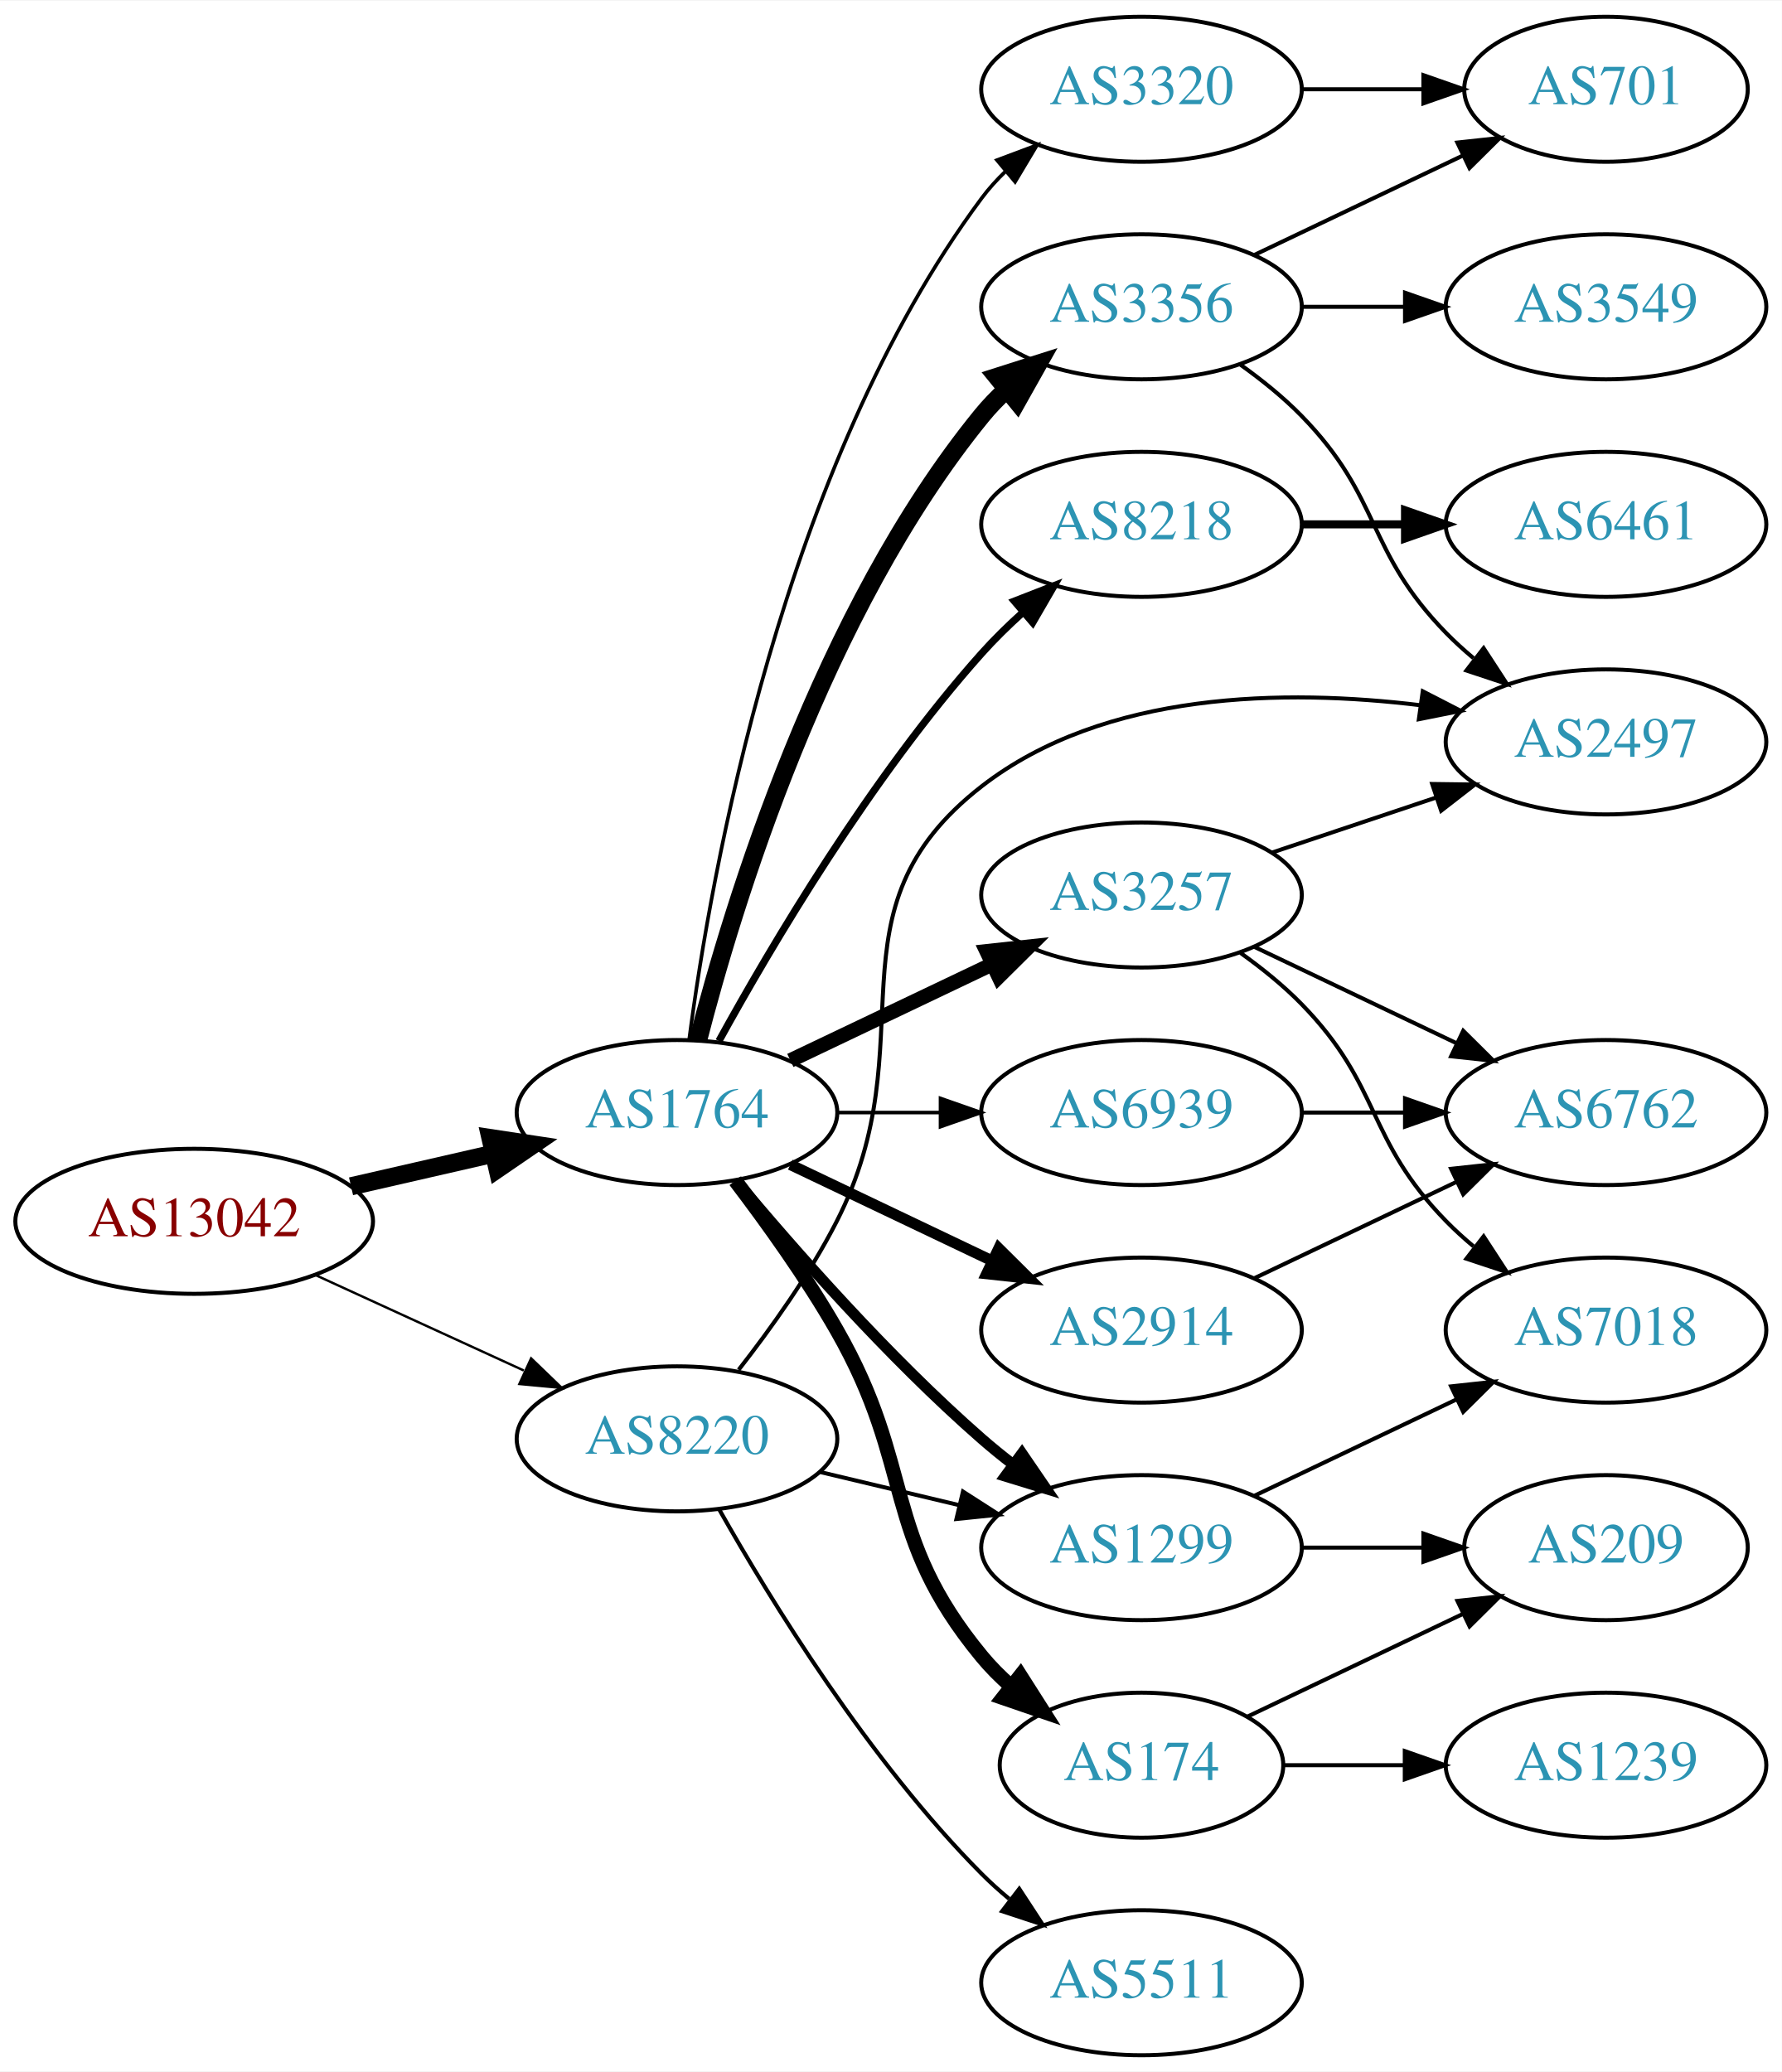
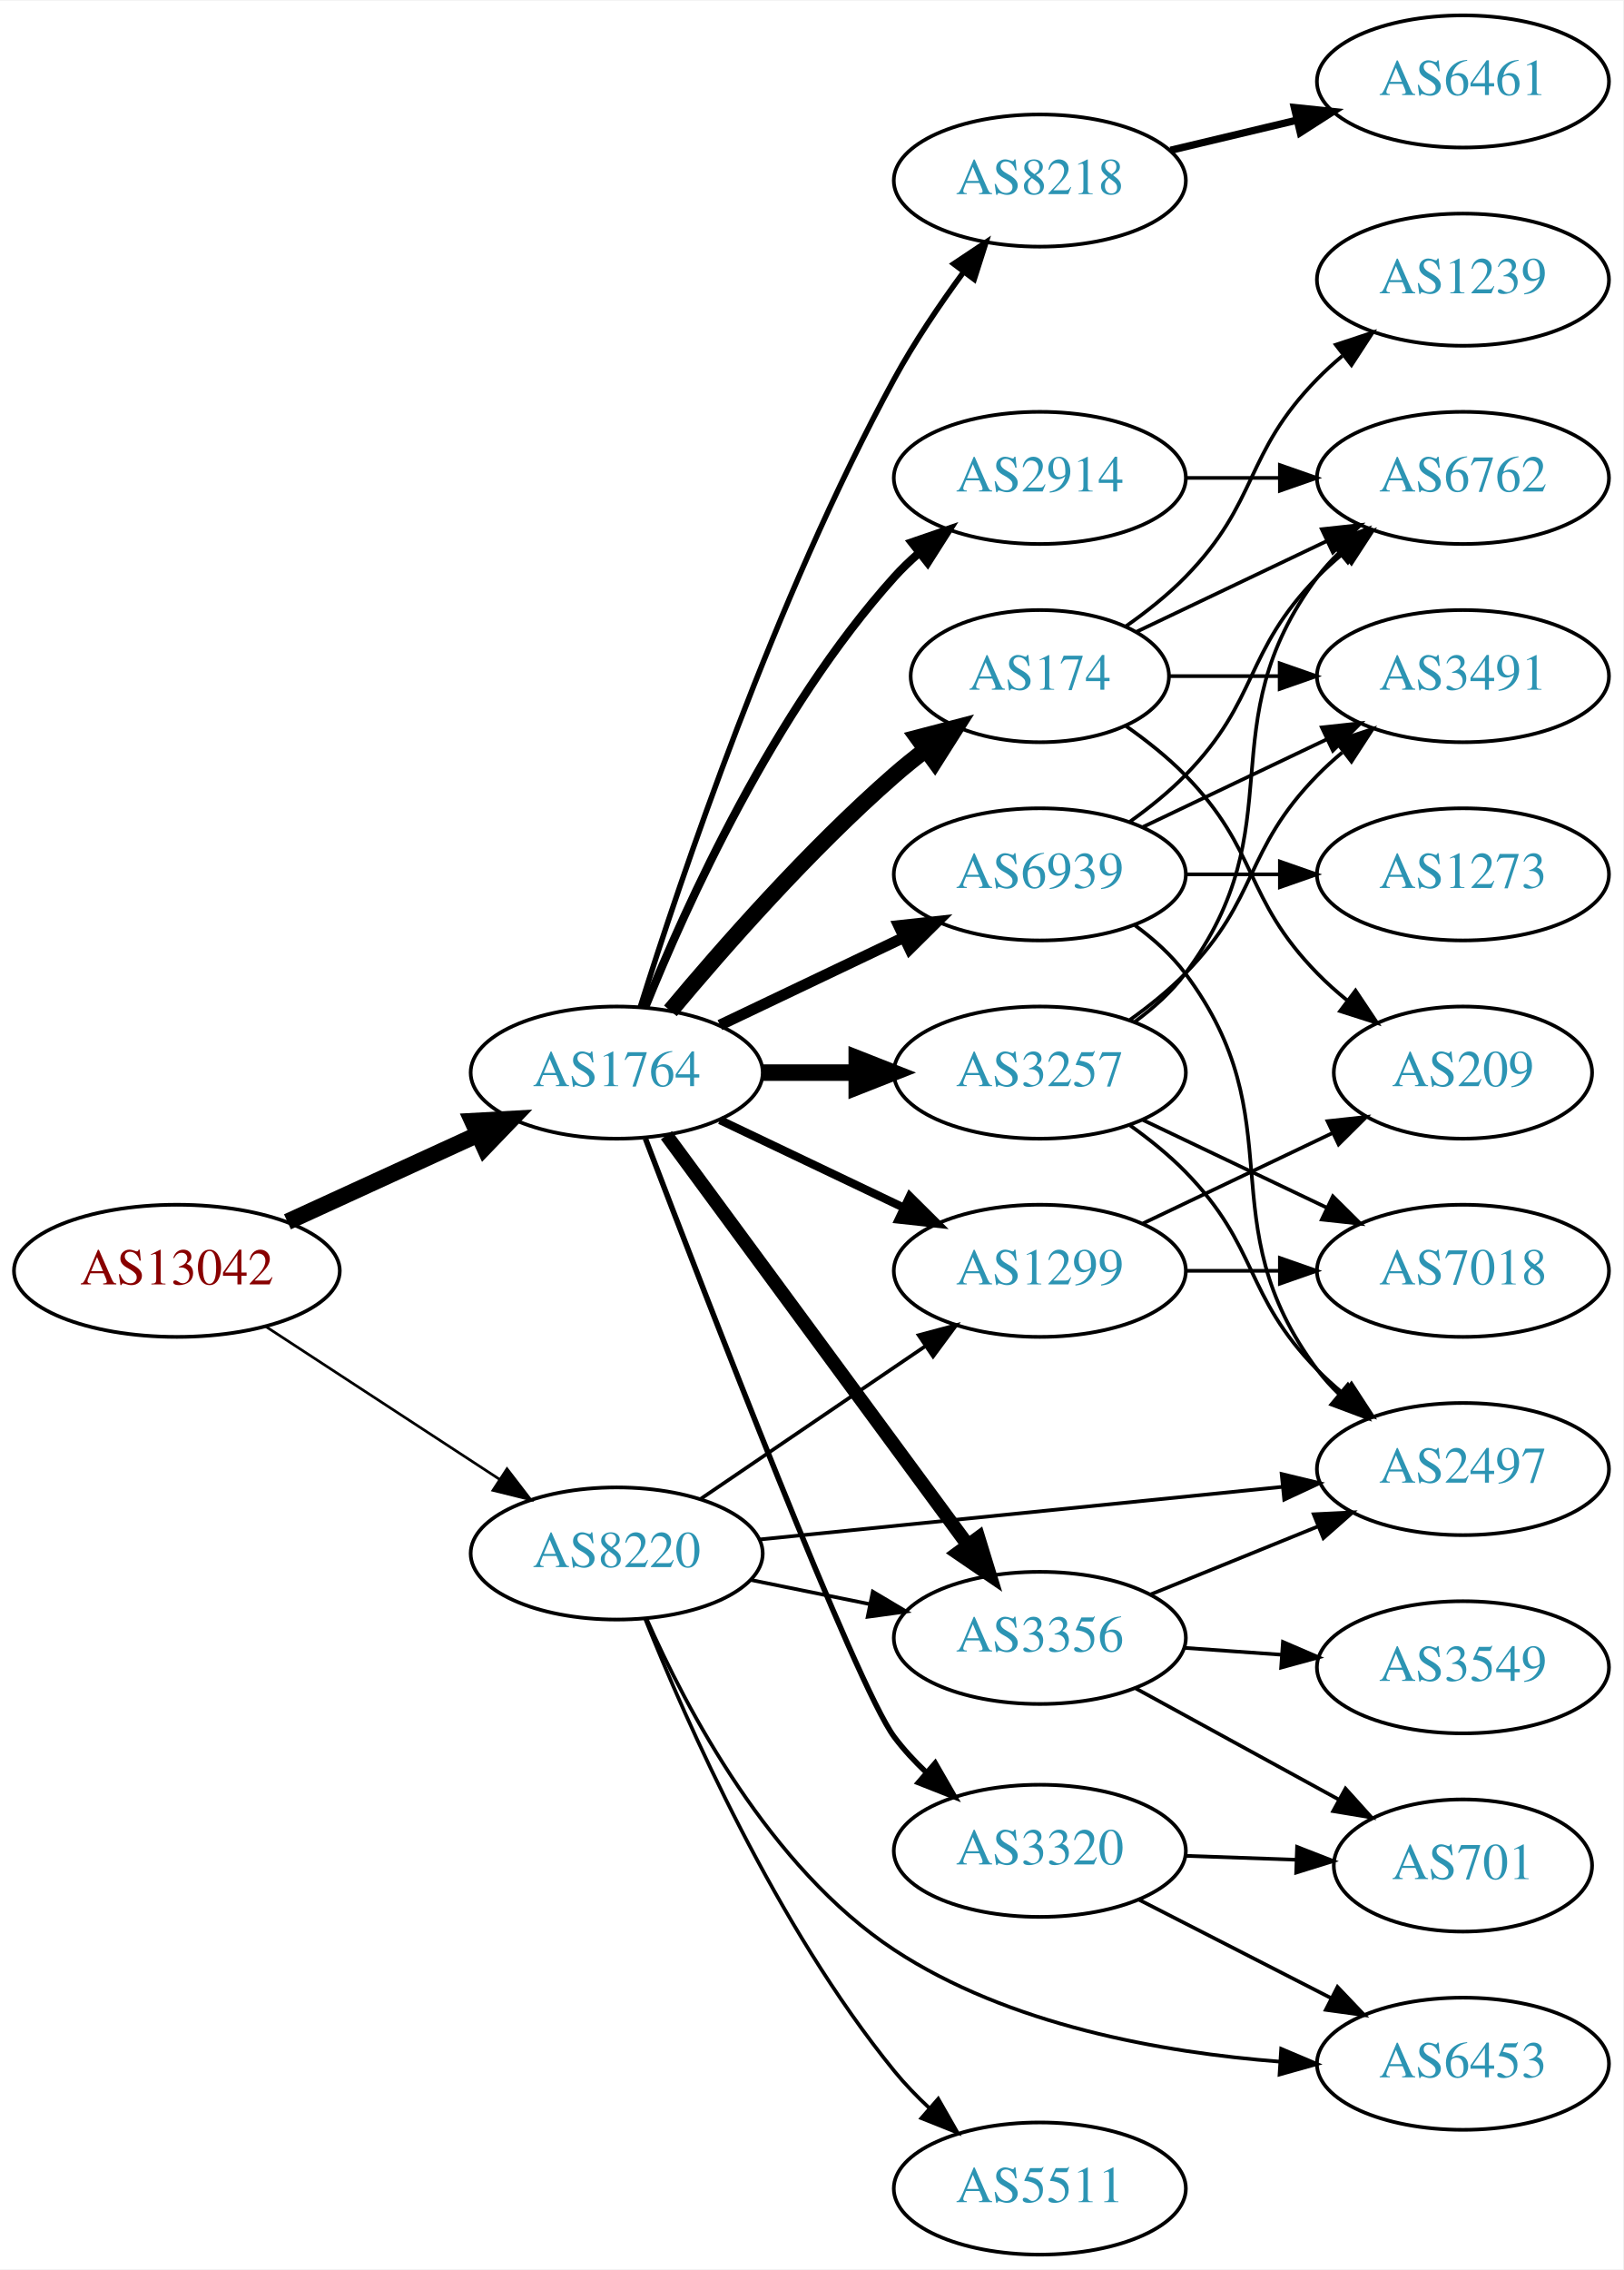
- <svg xmlns="http://www.w3.org/2000/svg" xmlns:xlink="http://www.w3.org/1999/xlink" width="442pt" height="514pt" viewBox="0.00 0.00 442.27 514.00">
-   <g id="graph0" class="graph" transform="scale(1 1) rotate(0) translate(4 510)">
-     <polygon fill="white" stroke="none" points="-4,4 -4,-510 438.271,-510 438.271,4 -4,4" />
+ <svg xmlns="http://www.w3.org/2000/svg" xmlns:xlink="http://www.w3.org/1999/xlink" width="442pt" height="618pt" viewBox="0.00 0.00 442.27 618.00">
+   <g id="graph0" class="graph" transform="scale(1 1) rotate(0) translate(4 614)">
+     <polygon fill="white" stroke="none" points="-4,4 -4,-614 438.271,-614 438.271,4 -4,4" />
    <g id="node1" class="node">
      <g id="a_node1">
        <a xlink:href="/asn/13042" xlink:title="AS13042 ~ Oesterreichische Nationalbank [AT]">
-           <ellipse fill="#ffffff" stroke="black" cx="44.196" cy="-207" rx="44.393" ry="18" />
-           <text text-anchor="middle" x="44.196" y="-203.3" font-family="Times,serif" font-size="14.00" fill="#880000">AS13042</text>
+           <ellipse fill="#ffffff" stroke="black" cx="44.196" cy="-268" rx="44.393" ry="18" />
+           <text text-anchor="middle" x="44.196" y="-264.3" font-family="Times,serif" font-size="14.00" fill="#880000">AS13042</text>
        </a>
      </g>
    </g>
    <g id="node2" class="node">
      <g id="a_node2">
        <a xlink:href="/asn/1764" xlink:title="AS1764 ~ NEXTLAYER-AS [AT]">
-           <ellipse fill="#ffffff" stroke="black" cx="164.039" cy="-234" rx="39.794" ry="18" />
-           <text text-anchor="middle" x="164.039" y="-230.3" font-family="Times,serif" font-size="14.00" fill="#2c94b3">AS1764</text>
+           <ellipse fill="#ffffff" stroke="black" cx="164.039" cy="-322" rx="39.794" ry="18" />
+           <text text-anchor="middle" x="164.039" y="-318.3" font-family="Times,serif" font-size="14.00" fill="#2c94b3">AS1764</text>
        </a>
      </g>
    </g>
    <g id="edge1" class="edge">
-       <path fill="none" stroke="black" stroke-width="4.5" d="M83.131,-215.692C94.371,-218.267 106.784,-221.111 118.407,-223.774" />
-       <polygon fill="black" stroke="black" stroke-width="4.5" points="117.742,-227.661 128.369,-226.057 119.501,-219.985 117.742,-227.661" />
+       <path fill="none" stroke="black" stroke-width="4.5" d="M74.326,-281.348C89.937,-288.502 109.335,-297.391 126.007,-305.03" />
+       <polygon fill="black" stroke="black" stroke-width="4.5" points="124.727,-308.775 135.459,-309.362 128.008,-301.616 124.727,-308.775" />
    </g>
    <g id="node3" class="node">
      <g id="a_node3">
        <a xlink:href="/asn/8220" xlink:title="AS8220 ~ COLT [GB]">
-           <ellipse fill="#ffffff" stroke="black" cx="164.039" cy="-153" rx="39.794" ry="18" />
-           <text text-anchor="middle" x="164.039" y="-149.3" font-family="Times,serif" font-size="14.00" fill="#2c94b3">AS8220</text>
+           <ellipse fill="#ffffff" stroke="black" cx="164.039" cy="-191" rx="39.794" ry="18" />
+           <text text-anchor="middle" x="164.039" y="-187.3" font-family="Times,serif" font-size="14.00" fill="#2c94b3">AS8220</text>
        </a>
      </g>
    </g>
    <g id="edge2" class="edge">
-       <path fill="none" stroke="black" stroke-width="0.587" d="M74.326,-193.652C89.937,-186.498 109.335,-177.609 126.007,-169.97" />
-       <polygon fill="black" stroke="black" stroke-width="0.587" points="127.826,-172.986 135.459,-165.638 124.91,-166.622 127.826,-172.986" />
+       <path fill="none" stroke="black" stroke-width="0.726" d="M68.478,-252.787C86.708,-240.876 112.229,-224.2 132.163,-211.174" />
+       <polygon fill="black" stroke="black" stroke-width="0.726" points="134.148,-214.059 140.605,-205.659 130.319,-208.199 134.148,-214.059" />
    </g>
    <g id="node4" class="node">
      <g id="a_node4">
        <a xlink:href="/asn/2914" xlink:title="AS2914 ~ NTT America, Inc. [US]">
-           <ellipse fill="#ffffff" stroke="black" cx="279.332" cy="-180" rx="39.794" ry="18" />
-           <text text-anchor="middle" x="279.332" y="-176.3" font-family="Times,serif" font-size="14.00" fill="#2c94b3">AS2914</text>
+           <ellipse fill="#ffffff" stroke="black" cx="279.332" cy="-484" rx="39.794" ry="18" />
+           <text text-anchor="middle" x="279.332" y="-480.3" font-family="Times,serif" font-size="14.00" fill="#2c94b3">AS2914</text>
        </a>
      </g>
    </g>
    <g id="edge3" class="edge">
-       <path fill="none" stroke="black" stroke-width="2.7" d="M192.175,-221.066C207.169,-213.919 225.99,-204.948 242.213,-197.215" />
-       <polygon fill="black" stroke="black" stroke-width="2.7" points="243.895,-200.291 251.417,-192.829 240.884,-193.972 243.895,-200.291" />
+       <path fill="none" stroke="black" stroke-width="2.25" d="M171.786,-339.787C182.837,-367.243 206.891,-420.578 239.685,-457 241.688,-459.224 243.906,-461.363 246.239,-463.397" />
+       <polygon fill="black" stroke="black" stroke-width="2.25" points="244.437,-466.433 254.458,-469.873 248.769,-460.935 244.437,-466.433" />
    </g>
    <g id="node5" class="node">
      <g id="a_node5">
        <a xlink:href="/asn/3356" xlink:title="AS3356 ~ Level 3 Parent, LLC [US]">
-           <ellipse fill="#ffffff" stroke="black" cx="279.332" cy="-434" rx="39.794" ry="18" />
-           <text text-anchor="middle" x="279.332" y="-430.3" font-family="Times,serif" font-size="14.00" fill="#2c94b3">AS3356</text>
+           <ellipse fill="#ffffff" stroke="black" cx="279.332" cy="-168" rx="39.794" ry="18" />
+           <text text-anchor="middle" x="279.332" y="-164.3" font-family="Times,serif" font-size="14.00" fill="#2c94b3">AS3356</text>
        </a>
      </g>
    </g>
    <g id="edge4" class="edge">
-       <path fill="none" stroke="black" stroke-width="4.5" d="M169.259,-251.905C177.849,-285.352 199.99,-358.329 239.685,-407 241.528,-409.26 243.606,-411.413 245.819,-413.446" />
-       <polygon fill="black" stroke="black" stroke-width="4.5" points="243.472,-416.613 253.712,-419.875 248.445,-410.507 243.472,-416.613" />
+       <path fill="none" stroke="black" stroke-width="3.75" d="M177.596,-304.931C197.502,-277.873 236.416,-224.976 259.619,-193.436" />
+       <polygon fill="black" stroke="black" stroke-width="3.75" points="262.612,-195.275 265.718,-185.146 256.973,-191.127 262.612,-195.275" />
    </g>
    <g id="node6" class="node">
      <g id="a_node6">
        <a xlink:href="/asn/3257" xlink:title="AS3257 ~ GTT [DE]">
-           <ellipse fill="#ffffff" stroke="black" cx="279.332" cy="-288" rx="39.794" ry="18" />
-           <text text-anchor="middle" x="279.332" y="-284.3" font-family="Times,serif" font-size="14.00" fill="#2c94b3">AS3257</text>
+           <ellipse fill="#ffffff" stroke="black" cx="279.332" cy="-322" rx="39.794" ry="18" />
+           <text text-anchor="middle" x="279.332" y="-318.3" font-family="Times,serif" font-size="14.00" fill="#2c94b3">AS3257</text>
        </a>
      </g>
    </g>
    <g id="edge5" class="edge">
-       <path fill="none" stroke="black" stroke-width="3.6" d="M192.175,-246.934C207.169,-254.081 225.99,-263.052 242.213,-270.785" />
-       <polygon fill="black" stroke="black" stroke-width="3.6" points="240.884,-274.028 251.417,-275.171 243.895,-267.709 240.884,-274.028" />
+       <path fill="none" stroke="black" stroke-width="4.5" d="M203.711,-322C211.914,-322 220.678,-322 229.21,-322" />
+       <polygon fill="black" stroke="black" stroke-width="4.5" points="229.449,-325.938 239.449,-322 229.449,-318.063 229.449,-325.938" />
    </g>
    <g id="node7" class="node">
      <g id="a_node7">
        <a xlink:href="/asn/174" xlink:title="AS174 ~ Cogent Communications [US]">
-           <ellipse fill="#ffffff" stroke="black" cx="279.332" cy="-72" rx="35.194" ry="18" />
-           <text text-anchor="middle" x="279.332" y="-68.3" font-family="Times,serif" font-size="14.00" fill="#2c94b3">AS174</text>
+           <ellipse fill="#ffffff" stroke="black" cx="279.332" cy="-430" rx="35.194" ry="18" />
+           <text text-anchor="middle" x="279.332" y="-426.3" font-family="Times,serif" font-size="14.00" fill="#2c94b3">AS174</text>
        </a>
      </g>
    </g>
    <g id="edge6" class="edge">
-       <path fill="none" stroke="black" stroke-width="3.6" d="M178.5,-217.087C186.393,-206.73 196.242,-193.008 203.685,-180 223.25,-145.806 214.621,-129.394 239.685,-99 241.82,-96.411 244.263,-93.959 246.859,-91.666" />
-       <polygon fill="black" stroke="black" stroke-width="3.6" points="249.267,-94.225 254.958,-85.288 244.937,-88.725 249.267,-94.225" />
+       <path fill="none" stroke="black" stroke-width="4.5" d="M178.669,-338.817C192.951,-355.929 216.498,-382.745 239.685,-403 242.355,-405.332 245.228,-407.648 248.158,-409.886" />
+       <polygon fill="black" stroke="black" stroke-width="4.5" points="246.051,-413.223 256.449,-415.939 250.694,-406.862 246.051,-413.223" />
    </g>
    <g id="node8" class="node">
      <g id="a_node8">
        <a xlink:href="/asn/8218" xlink:title="AS8218 ~ legacy Neotelecoms [FR]">
-           <ellipse fill="#ffffff" stroke="black" cx="279.332" cy="-380" rx="39.794" ry="18" />
-           <text text-anchor="middle" x="279.332" y="-376.3" font-family="Times,serif" font-size="14.00" fill="#2c94b3">AS8218</text>
+           <ellipse fill="#ffffff" stroke="black" cx="279.332" cy="-565" rx="39.794" ry="18" />
+           <text text-anchor="middle" x="279.332" y="-561.3" font-family="Times,serif" font-size="14.00" fill="#2c94b3">AS8218</text>
        </a>
      </g>
    </g>
    <g id="edge7" class="edge">
-       <path fill="none" stroke="black" stroke-width="1.8" d="M174.442,-251.747C187.342,-275.196 212.093,-317.135 239.685,-348 242.773,-351.454 246.246,-354.854 249.811,-358.074" />
-       <polygon fill="black" stroke="black" stroke-width="1.8" points="247.775,-360.938 257.647,-364.784 252.328,-355.621 247.775,-360.938" />
+       <path fill="none" stroke="black" stroke-width="1.5" d="M170.46,-339.841C181.231,-374.146 207.122,-451.203 239.685,-511 245.117,-520.974 252.091,-531.269 258.617,-540.16" />
+       <polygon fill="black" stroke="black" stroke-width="1.5" points="255.858,-542.316 264.67,-548.198 261.45,-538.105 255.858,-542.316" />
    </g>
    <g id="node9" class="node">
      <g id="a_node9">
        <a xlink:href="/asn/1299" xlink:title="AS1299 ~ Telia Carrier [EU]">
-           <ellipse fill="#ffffff" stroke="black" cx="279.332" cy="-126" rx="39.794" ry="18" />
-           <text text-anchor="middle" x="279.332" y="-122.3" font-family="Times,serif" font-size="14.00" fill="#2c94b3">AS1299</text>
+           <ellipse fill="#ffffff" stroke="black" cx="279.332" cy="-268" rx="39.794" ry="18" />
+           <text text-anchor="middle" x="279.332" y="-264.3" font-family="Times,serif" font-size="14.00" fill="#2c94b3">AS1299</text>
        </a>
      </g>
    </g>
    <g id="edge8" class="edge">
-       <path fill="none" stroke="black" stroke-width="2.7" d="M178.669,-217.183C192.951,-200.071 216.498,-173.255 239.685,-153 242.151,-150.846 244.789,-148.706 247.487,-146.628" />
-       <polygon fill="black" stroke="black" stroke-width="2.7" points="249.66,-149.375 255.641,-140.63 245.512,-143.736 249.66,-149.375" />
+       <path fill="none" stroke="black" stroke-width="2.25" d="M192.175,-309.066C207.169,-301.919 225.99,-292.948 242.213,-285.215" />
+       <polygon fill="black" stroke="black" stroke-width="2.25" points="243.895,-288.291 251.417,-280.829 240.884,-281.972 243.895,-288.291" />
    </g>
    <g id="node10" class="node">
      <g id="a_node10">
        <a xlink:href="/asn/3320" xlink:title="AS3320 ~ DTAG [DE]">
-           <ellipse fill="#ffffff" stroke="black" cx="279.332" cy="-488" rx="39.794" ry="18" />
-           <text text-anchor="middle" x="279.332" y="-484.3" font-family="Times,serif" font-size="14.00" fill="#2c94b3">AS3320</text>
+           <ellipse fill="#ffffff" stroke="black" cx="279.332" cy="-110" rx="39.794" ry="18" />
+           <text text-anchor="middle" x="279.332" y="-106.3" font-family="Times,serif" font-size="14.00" fill="#2c94b3">AS3320</text>
        </a>
      </g>
    </g>
    <g id="edge9" class="edge">
-       <path fill="none" stroke="black" stroke-width="0.9" d="M167.045,-251.97C172.377,-292.814 190.055,-394.25 239.685,-461 241.425,-463.34 243.429,-465.551 245.59,-467.625" />
-       <polygon fill="black" stroke="black" stroke-width="0.9" points="243.465,-470.411 253.386,-474.13 247.95,-465.036 243.465,-470.411" />
+       <path fill="none" stroke="black" stroke-width="1.5" d="M171.861,-304.031C188.263,-261.051 229.317,-154.84 239.685,-141 242.238,-137.592 245.248,-134.344 248.444,-131.32" />
+       <polygon fill="black" stroke="black" stroke-width="1.5" points="250.827,-133.887 256.109,-124.703 246.252,-128.588 250.827,-133.887" />
    </g>
    <g id="node11" class="node">
      <g id="a_node11">
        <a xlink:href="/asn/6939" xlink:title="AS6939 ~ Hurricane Electric LLC [US]">
-           <ellipse fill="#ffffff" stroke="black" cx="279.332" cy="-234" rx="39.794" ry="18" />
-           <text text-anchor="middle" x="279.332" y="-230.3" font-family="Times,serif" font-size="14.00" fill="#2c94b3">AS6939</text>
+           <ellipse fill="#ffffff" stroke="black" cx="279.332" cy="-376" rx="39.794" ry="18" />
+           <text text-anchor="middle" x="279.332" y="-372.3" font-family="Times,serif" font-size="14.00" fill="#2c94b3">AS6939</text>
        </a>
      </g>
    </g>
    <g id="edge10" class="edge">
-       <path fill="none" stroke="black" stroke-width="0.9" d="M203.711,-234C211.914,-234 220.678,-234 229.21,-234" />
-       <polygon fill="black" stroke="black" stroke-width="0.9" points="229.449,-237.5 239.449,-234 229.449,-230.5 229.449,-237.5" />
-     </g>
-     <g id="edge23" class="edge">
-       <path fill="none" stroke="black" d="M199.646,-144.752C210.517,-142.162 222.671,-139.265 234.114,-136.538" />
-       <polygon fill="black" stroke="black" points="235.02,-139.92 243.936,-134.197 233.397,-133.111 235.02,-139.92" />
-     </g>
-     <g id="node14" class="node">
-       <g id="a_node14">
+       <path fill="none" stroke="black" stroke-width="3" d="M192.175,-334.934C207.169,-342.081 225.99,-351.052 242.213,-358.785" />
+       <polygon fill="black" stroke="black" stroke-width="3" points="240.884,-362.028 251.417,-363.171 243.895,-355.709 240.884,-362.028" />
+     </g>
+     <g id="edge24" class="edge">
+       <path fill="none" stroke="black" d="M200.574,-183.786C210.803,-181.709 222.104,-179.415 232.846,-177.234" />
+       <polygon fill="black" stroke="black" points="233.818,-180.608 242.922,-175.189 232.425,-173.748 233.818,-180.608" />
+     </g>
+     <g id="edge25" class="edge">
+       <path fill="none" stroke="black" d="M186.883,-205.846C204.28,-217.67 228.827,-234.354 248.11,-247.46" />
+       <polygon fill="black" stroke="black" points="246.317,-250.473 256.555,-253.199 250.251,-244.683 246.317,-250.473" />
+     </g>
+     <g id="node15" class="node">
+       <g id="a_node15">
        <a xlink:href="/asn/2497" xlink:title="AS2497 ~ Internet Initiative Japan Inc. [JP]">
-           <ellipse fill="#ffffff" stroke="black" cx="394.625" cy="-326" rx="39.794" ry="18" />
-           <text text-anchor="middle" x="394.625" y="-322.3" font-family="Times,serif" font-size="14.00" fill="#2c94b3">AS2497</text>
-         </a>
-       </g>
-     </g>
-     <g id="edge21" class="edge">
-       <path fill="none" stroke="black" d="M179.335,-170.14C187.321,-180.353 196.983,-193.853 203.685,-207 226.665,-252.077 199.72,-283.971 239.685,-315 270.181,-338.677 315.117,-339.185 348.577,-335.105" />
-       <polygon fill="black" stroke="black" points="349.143,-338.56 358.563,-333.712 348.176,-331.627 349.143,-338.56" />
-     </g>
-     <g id="node20" class="node">
-       <g id="a_node20">
+           <ellipse fill="#ffffff" stroke="black" cx="394.625" cy="-214" rx="39.794" ry="18" />
+           <text text-anchor="middle" x="394.625" y="-210.3" font-family="Times,serif" font-size="14.00" fill="#2c94b3">AS2497</text>
+         </a>
+       </g>
+     </g>
+     <g id="edge26" class="edge">
+       <path fill="none" stroke="black" d="M203.042,-194.824C242.096,-198.753 303.023,-204.884 345.439,-209.152" />
+       <polygon fill="black" stroke="black" points="345.231,-212.648 355.531,-210.167 345.931,-205.683 345.231,-212.648" />
+     </g>
+     <g id="node21" class="node">
+       <g id="a_node21">
+         <a xlink:href="/asn/6453" xlink:title="AS6453 ~ TATA COMMUNICATIONS (AMERICA) INC [US]">
+           <ellipse fill="#ffffff" stroke="black" cx="394.625" cy="-52" rx="39.794" ry="18" />
+           <text text-anchor="middle" x="394.625" y="-48.3" font-family="Times,serif" font-size="14.00" fill="#2c94b3">AS6453</text>
+         </a>
+       </g>
+     </g>
+     <g id="edge27" class="edge">
+       <path fill="none" stroke="black" d="M172.168,-173.246C182.949,-148.811 205.802,-105.314 239.685,-83 270.81,-62.502 312.591,-55.056 344.771,-52.568" />
+       <polygon fill="black" stroke="black" points="345.1,-56.054 354.857,-51.924 344.654,-49.068 345.1,-56.054" />
+     </g>
+     <g id="node22" class="node">
+       <g id="a_node22">
        <a xlink:href="/asn/5511" xlink:title="AS5511 ~ Orange S.A. [FR]">
          <ellipse fill="#ffffff" stroke="black" cx="279.332" cy="-18" rx="39.794" ry="18" />
          <text text-anchor="middle" x="279.332" y="-14.3" font-family="Times,serif" font-size="14.00" fill="#2c94b3">AS5511</text>
        </a>
      </g>
    </g>
-     <g id="edge22" class="edge">
-       <path fill="none" stroke="black" d="M174.498,-135.51C187.28,-112.904 211.712,-73.114 239.685,-45 241.796,-42.879 244.092,-40.812 246.477,-38.829" />
-       <polygon fill="black" stroke="black" points="248.993,-41.31 254.793,-32.444 244.73,-35.758 248.993,-41.31" />
-     </g>
-     <g id="node15" class="node">
-       <g id="a_node15">
-         <a xlink:href="/asn/6762" xlink:title="AS6762 ~ TELECOM ITALIA SPARKLE S.p.A. [IT]">
-           <ellipse fill="#ffffff" stroke="black" cx="394.625" cy="-234" rx="39.794" ry="18" />
-           <text text-anchor="middle" x="394.625" y="-230.3" font-family="Times,serif" font-size="14.00" fill="#2c94b3">AS6762</text>
-         </a>
-       </g>
-     </g>
-     <g id="edge20" class="edge">
-       <path fill="none" stroke="black" d="M307.468,-192.934C322.462,-200.081 341.283,-209.052 357.506,-216.785" />
-       <polygon fill="black" stroke="black" points="356.177,-220.028 366.71,-221.171 359.188,-213.709 356.177,-220.028" />
+     <g id="edge28" class="edge">
+       <path fill="none" stroke="black" d="M171.798,-173.195C183.029,-145.077 207.518,-89.531 239.685,-50 242.546,-46.484 245.84,-43.076 249.274,-39.876" />
+       <polygon fill="black" stroke="black" points="251.65,-42.449 256.898,-33.245 247.056,-37.167 251.65,-42.449" />
    </g>
    <g id="node12" class="node">
      <g id="a_node12">
-         <a xlink:href="/asn/701" xlink:title="AS701 ~ UUNET [US]">
-           <ellipse fill="#ffffff" stroke="black" cx="394.625" cy="-488" rx="35.194" ry="18" />
-           <text text-anchor="middle" x="394.625" y="-484.3" font-family="Times,serif" font-size="14.00" fill="#2c94b3">AS701</text>
+         <a xlink:href="/asn/6762" xlink:title="AS6762 ~ TELECOM ITALIA SPARKLE S.p.A. [IT]">
+           <ellipse fill="#ffffff" stroke="black" cx="394.625" cy="-484" rx="39.794" ry="18" />
+           <text text-anchor="middle" x="394.625" y="-480.3" font-family="Times,serif" font-size="14.00" fill="#2c94b3">AS6762</text>
        </a>
      </g>
    </g>
    <g id="edge11" class="edge">
-       <path fill="none" stroke="black" d="M307.468,-446.934C322.9,-454.29 342.385,-463.577 358.92,-471.459" />
-       <polygon fill="black" stroke="black" points="357.729,-474.768 368.262,-475.911 360.741,-468.449 357.729,-474.768" />
+       <path fill="none" stroke="black" d="M319.004,-484C327.207,-484 335.971,-484 344.503,-484" />
+       <polygon fill="black" stroke="black" points="344.742,-487.5 354.742,-484 344.742,-480.5 344.742,-487.5" />
    </g>
    <g id="node13" class="node">
      <g id="a_node13">
        <a xlink:href="/asn/3549" xlink:title="AS3549 ~ Level 3 Parent, LLC [US]">
-           <ellipse fill="#ffffff" stroke="black" cx="394.625" cy="-434" rx="39.794" ry="18" />
-           <text text-anchor="middle" x="394.625" y="-430.3" font-family="Times,serif" font-size="14.00" fill="#2c94b3">AS3549</text>
+           <ellipse fill="#ffffff" stroke="black" cx="394.625" cy="-160" rx="39.794" ry="18" />
+           <text text-anchor="middle" x="394.625" y="-156.3" font-family="Times,serif" font-size="14.00" fill="#2c94b3">AS3549</text>
        </a>
      </g>
    </g>
    <g id="edge12" class="edge">
-       <path fill="none" stroke="black" d="M319.004,-434C327.207,-434 335.971,-434 344.503,-434" />
-       <polygon fill="black" stroke="black" points="344.742,-437.5 354.742,-434 344.742,-430.5 344.742,-437.5" />
+       <path fill="none" stroke="black" d="M318.687,-165.292C327.177,-164.692 336.281,-164.049 345.115,-163.425" />
+       <polygon fill="black" stroke="black" points="345.58,-166.901 355.308,-162.706 345.087,-159.919 345.58,-166.901" />
+     </g>
+     <g id="node14" class="node">
+       <g id="a_node14">
+         <a xlink:href="/asn/701" xlink:title="AS701 ~ UUNET [US]">
+           <ellipse fill="#ffffff" stroke="black" cx="394.625" cy="-106" rx="35.194" ry="18" />
+           <text text-anchor="middle" x="394.625" y="-102.3" font-family="Times,serif" font-size="14.00" fill="#2c94b3">AS701</text>
+         </a>
+       </g>
    </g>
    <g id="edge13" class="edge">
-       <path fill="none" stroke="black" d="M303.926,-419.611C309.182,-415.852 314.513,-411.563 318.978,-407 339.151,-386.383 334.806,-373.617 354.978,-353 357.071,-350.861 359.354,-348.782 361.731,-346.79" />
-       <polygon fill="black" stroke="black" points="364.249,-349.268 370.031,-340.389 359.974,-343.725 364.249,-349.268" />
-     </g>
-     <g id="edge16" class="edge">
-       <path fill="none" stroke="black" d="M311.589,-298.484C324.238,-302.727 339.017,-307.684 352.518,-312.212" />
-       <polygon fill="black" stroke="black" points="351.482,-315.556 362.076,-315.418 353.708,-308.92 351.482,-315.556" />
+       <path fill="none" stroke="black" d="M305.475,-154.24C321.796,-145.309 343.232,-133.577 360.879,-123.92" />
+       <polygon fill="black" stroke="black" points="362.623,-126.956 369.715,-119.085 359.262,-120.815 362.623,-126.956" />
    </g>
    <g id="edge14" class="edge">
-       <path fill="none" stroke="black" d="M307.468,-275.066C322.462,-267.919 341.283,-258.948 357.506,-251.215" />
-       <polygon fill="black" stroke="black" points="359.188,-254.291 366.71,-246.829 356.177,-247.972 359.188,-254.291" />
+       <path fill="none" stroke="black" d="M309.507,-179.846C323.383,-185.48 340.16,-192.292 355.069,-198.346" />
+       <polygon fill="black" stroke="black" points="353.966,-201.675 364.548,-202.194 356.599,-195.189 353.966,-201.675" />
+     </g>
+     <g id="edge21" class="edge">
+       <path fill="none" stroke="black" d="M305.262,-335.882C310.338,-339.611 315.256,-344.016 318.978,-349 349.249,-389.542 324.707,-416.458 354.978,-457 356.723,-459.336 358.73,-461.545 360.893,-463.617" />
+       <polygon fill="black" stroke="black" points="358.771,-466.405 368.694,-470.118 363.253,-461.027 358.771,-466.405" />
+     </g>
+     <g id="edge22" class="edge">
+       <path fill="none" stroke="black" d="M303.926,-307.611C309.182,-303.852 314.513,-299.563 318.978,-295 339.151,-274.383 334.806,-261.617 354.978,-241 357.071,-238.861 359.354,-236.782 361.731,-234.79" />
+       <polygon fill="black" stroke="black" points="364.249,-237.268 370.031,-228.389 359.974,-231.725 364.249,-237.268" />
+     </g>
+     <g id="node17" class="node">
+       <g id="a_node17">
+         <a xlink:href="/asn/3491" xlink:title="AS3491 ~ PCCW Global, Inc. [US]">
+           <ellipse fill="#ffffff" stroke="black" cx="394.625" cy="-430" rx="39.794" ry="18" />
+           <text text-anchor="middle" x="394.625" y="-426.3" font-family="Times,serif" font-size="14.00" fill="#2c94b3">AS3491</text>
+         </a>
+       </g>
+     </g>
+     <g id="edge20" class="edge">
+       <path fill="none" stroke="black" d="M303.926,-336.389C309.182,-340.148 314.513,-344.437 318.978,-349 339.151,-369.617 334.806,-382.383 354.978,-403 357.071,-405.139 359.354,-407.218 361.731,-409.21" />
+       <polygon fill="black" stroke="black" points="359.974,-412.275 370.031,-415.611 364.249,-406.732 359.974,-412.275" />
+     </g>
+     <g id="node19" class="node">
+       <g id="a_node19">
+         <a xlink:href="/asn/7018" xlink:title="AS7018 ~ AT&amp;T Services, Inc. [US]">
+           <ellipse fill="#ffffff" stroke="black" cx="394.625" cy="-268" rx="39.794" ry="18" />
+           <text text-anchor="middle" x="394.625" y="-264.3" font-family="Times,serif" font-size="14.00" fill="#2c94b3">AS7018</text>
+         </a>
+       </g>
+     </g>
+     <g id="edge19" class="edge">
+       <path fill="none" stroke="black" d="M307.468,-309.066C322.462,-301.919 341.283,-292.948 357.506,-285.215" />
+       <polygon fill="black" stroke="black" points="359.188,-288.291 366.71,-280.829 356.177,-281.972 359.188,-288.291" />
+     </g>
+     <g id="edge17" class="edge">
+       <path fill="none" stroke="black" d="M305.757,-442.119C321.059,-449.413 340.783,-458.814 357.665,-466.86" />
+       <polygon fill="black" stroke="black" points="356.172,-470.026 366.705,-471.169 359.184,-463.707 356.172,-470.026" />
    </g>
    <g id="node16" class="node">
      <g id="a_node16">
-         <a xlink:href="/asn/7018" xlink:title="AS7018 ~ AT&amp;T Services, Inc. [US]">
-           <ellipse fill="#ffffff" stroke="black" cx="394.625" cy="-180" rx="39.794" ry="18" />
-           <text text-anchor="middle" x="394.625" y="-176.3" font-family="Times,serif" font-size="14.00" fill="#2c94b3">AS7018</text>
+         <a xlink:href="/asn/1239" xlink:title="AS1239 ~ Sprint [US]">
+           <ellipse fill="#ffffff" stroke="black" cx="394.625" cy="-538" rx="39.794" ry="18" />
+           <text text-anchor="middle" x="394.625" y="-534.3" font-family="Times,serif" font-size="14.00" fill="#2c94b3">AS1239</text>
        </a>
      </g>
    </g>
    <g id="edge15" class="edge">
-       <path fill="none" stroke="black" d="M303.926,-273.611C309.182,-269.852 314.513,-265.563 318.978,-261 339.151,-240.383 334.806,-227.617 354.978,-207 357.071,-204.861 359.354,-202.782 361.731,-200.79" />
-       <polygon fill="black" stroke="black" points="364.249,-203.268 370.031,-194.389 359.974,-197.725 364.249,-203.268" />
+       <path fill="none" stroke="black" d="M302.714,-443.532C308.356,-447.49 314.17,-452.086 318.978,-457 339.151,-477.617 334.806,-490.383 354.978,-511 357.071,-513.139 359.354,-515.218 361.731,-517.21" />
+       <polygon fill="black" stroke="black" points="359.974,-520.275 370.031,-523.611 364.249,-514.732 359.974,-520.275" />
+     </g>
+     <g id="edge16" class="edge">
+       <path fill="none" stroke="black" d="M314.631,-430C324.008,-430 334.358,-430 344.393,-430" />
+       <polygon fill="black" stroke="black" points="344.681,-433.5 354.681,-430 344.681,-426.5 344.681,-433.5" />
    </g>
    <g id="node18" class="node">
      <g id="a_node18">
-         <a xlink:href="/asn/1239" xlink:title="AS1239 ~ Sprint [US]">
-           <ellipse fill="#ffffff" stroke="black" cx="394.625" cy="-72" rx="39.794" ry="18" />
-           <text text-anchor="middle" x="394.625" y="-68.3" font-family="Times,serif" font-size="14.00" fill="#2c94b3">AS1239</text>
+         <a xlink:href="/asn/209" xlink:title="AS209 ~ CenturyLink Communications, LLC [US]">
+           <ellipse fill="#ffffff" stroke="black" cx="394.625" cy="-322" rx="35.194" ry="18" />
+           <text text-anchor="middle" x="394.625" y="-318.3" font-family="Times,serif" font-size="14.00" fill="#2c94b3">AS209</text>
        </a>
      </g>
    </g>
    <g id="edge18" class="edge">
-       <path fill="none" stroke="black" d="M314.631,-72C324.008,-72 334.358,-72 344.393,-72" />
-       <polygon fill="black" stroke="black" points="344.681,-75.5 354.681,-72 344.681,-68.5 344.681,-75.5" />
-     </g>
-     <g id="node19" class="node">
-       <g id="a_node19">
-         <a xlink:href="/asn/209" xlink:title="AS209 ~ CenturyLink Communications, LLC [US]">
-           <ellipse fill="#ffffff" stroke="black" cx="394.625" cy="-126" rx="35.194" ry="18" />
-           <text text-anchor="middle" x="394.625" y="-122.3" font-family="Times,serif" font-size="14.00" fill="#2c94b3">AS209</text>
-         </a>
-       </g>
-     </g>
-     <g id="edge19" class="edge">
-       <path fill="none" stroke="black" d="M305.757,-84.119C321.5,-91.622 341.922,-101.356 359.115,-109.551" />
-       <polygon fill="black" stroke="black" points="357.751,-112.779 368.284,-113.922 360.763,-106.46 357.751,-112.779" />
-     </g>
-     <g id="node17" class="node">
-       <g id="a_node17">
+       <path fill="none" stroke="black" d="M302.714,-416.468C308.356,-412.51 314.17,-407.914 318.978,-403 339.151,-382.383 334.806,-369.617 354.978,-349 357.457,-346.466 360.204,-344.017 363.056,-341.696" />
+       <polygon fill="black" stroke="black" points="365.359,-344.343 371.242,-335.532 361.148,-338.752 365.359,-344.343" />
+     </g>
+     <g id="node20" class="node">
+       <g id="a_node20">
        <a xlink:href="/asn/6461" xlink:title="AS6461 ~ Zayo Bandwidth [US]">
-           <ellipse fill="#ffffff" stroke="black" cx="394.625" cy="-380" rx="39.794" ry="18" />
-           <text text-anchor="middle" x="394.625" y="-376.3" font-family="Times,serif" font-size="14.00" fill="#2c94b3">AS6461</text>
-         </a>
-       </g>
-     </g>
-     <g id="edge17" class="edge">
-       <path fill="none" stroke="black" stroke-width="2" d="M319.004,-380C327.207,-380 335.971,-380 344.503,-380" />
-       <polygon fill="black" stroke="black" stroke-width="2" points="344.742,-383.5 354.742,-380 344.742,-376.5 344.742,-383.5" />
-     </g>
-     <g id="edge25" class="edge">
-       <path fill="none" stroke="black" d="M307.468,-138.934C322.462,-146.081 341.283,-155.052 357.506,-162.785" />
-       <polygon fill="black" stroke="black" points="356.177,-166.028 366.71,-167.171 359.188,-159.709 356.177,-166.028" />
-     </g>
-     <g id="edge24" class="edge">
-       <path fill="none" stroke="black" d="M319.004,-126C328.709,-126 339.2,-126 349.163,-126" />
-       <polygon fill="black" stroke="black" points="349.299,-129.5 359.299,-126 349.299,-122.5 349.299,-129.5" />
-     </g>
-     <g id="edge26" class="edge">
-       <path fill="none" stroke="black" d="M319.004,-488C328.709,-488 339.2,-488 349.163,-488" />
-       <polygon fill="black" stroke="black" points="349.299,-491.5 359.299,-488 349.299,-484.5 349.299,-491.5" />
-     </g>
-     <g id="edge27" class="edge">
-       <path fill="none" stroke="black" d="M319.004,-234C327.207,-234 335.971,-234 344.503,-234" />
-       <polygon fill="black" stroke="black" points="344.742,-237.5 354.742,-234 344.742,-230.5 344.742,-237.5" />
+           <ellipse fill="#ffffff" stroke="black" cx="394.625" cy="-592" rx="39.794" ry="18" />
+           <text text-anchor="middle" x="394.625" y="-588.3" font-family="Times,serif" font-size="14.00" fill="#2c94b3">AS6461</text>
+         </a>
+       </g>
+     </g>
+     <g id="edge23" class="edge">
+       <path fill="none" stroke="black" stroke-width="2" d="M314.939,-573.248C325.81,-575.838 337.964,-578.735 349.407,-581.462" />
+       <polygon fill="black" stroke="black" stroke-width="2" points="348.69,-584.889 359.229,-583.803 350.313,-578.08 348.69,-584.889" />
+     </g>
+     <g id="edge30" class="edge">
+       <path fill="none" stroke="black" d="M307.468,-280.934C322.9,-288.29 342.385,-297.577 358.92,-305.459" />
+       <polygon fill="black" stroke="black" points="357.729,-308.768 368.262,-309.911 360.741,-302.449 357.729,-308.768" />
+     </g>
+     <g id="edge29" class="edge">
+       <path fill="none" stroke="black" d="M319.004,-268C327.207,-268 335.971,-268 344.503,-268" />
+       <polygon fill="black" stroke="black" points="344.742,-271.5 354.742,-268 344.742,-264.5 344.742,-271.5" />
+     </g>
+     <g id="edge31" class="edge">
+       <path fill="none" stroke="black" d="M319.004,-108.635C328.709,-108.292 339.2,-107.922 349.163,-107.57" />
+       <polygon fill="black" stroke="black" points="349.429,-111.063 359.299,-107.212 349.182,-104.067 349.429,-111.063" />
+     </g>
+     <g id="edge32" class="edge">
+       <path fill="none" stroke="black" d="M306.323,-96.694C321.867,-88.736 341.818,-78.522 358.723,-69.868" />
+       <polygon fill="black" stroke="black" points="360.447,-72.917 367.754,-65.245 357.258,-66.686 360.447,-72.917" />
+     </g>
+     <g id="edge36" class="edge">
+       <path fill="none" stroke="black" d="M303.926,-390.389C309.182,-394.148 314.513,-398.437 318.978,-403 339.151,-423.617 334.806,-436.383 354.978,-457 357.071,-459.139 359.354,-461.218 361.731,-463.21" />
+       <polygon fill="black" stroke="black" points="359.974,-466.275 370.031,-469.611 364.249,-460.732 359.974,-466.275" />
+     </g>
+     <g id="edge33" class="edge">
+       <path fill="none" stroke="black" d="M305.262,-362.118C310.338,-358.389 315.256,-353.984 318.978,-349 349.249,-308.458 324.707,-281.542 354.978,-241 356.723,-238.664 358.73,-236.455 360.893,-234.383" />
+       <polygon fill="black" stroke="black" points="363.253,-236.973 368.694,-227.882 358.771,-231.595 363.253,-236.973" />
+     </g>
+     <g id="edge35" class="edge">
+       <path fill="none" stroke="black" d="M307.468,-388.934C322.462,-396.081 341.283,-405.052 357.506,-412.785" />
+       <polygon fill="black" stroke="black" points="356.177,-416.028 366.71,-417.171 359.188,-409.709 356.177,-416.028" />
+     </g>
+     <g id="node23" class="node">
+       <g id="a_node23">
+         <a xlink:href="/asn/1273" xlink:title="AS1273 ~ Vodafone Group PLC [EU]">
+           <ellipse fill="#ffffff" stroke="black" cx="394.625" cy="-376" rx="39.794" ry="18" />
+           <text text-anchor="middle" x="394.625" y="-372.3" font-family="Times,serif" font-size="14.00" fill="#2c94b3">AS1273</text>
+         </a>
+       </g>
+     </g>
+     <g id="edge34" class="edge">
+       <path fill="none" stroke="black" d="M319.004,-376C327.207,-376 335.971,-376 344.503,-376" />
+       <polygon fill="black" stroke="black" points="344.742,-379.5 354.742,-376 344.742,-372.5 344.742,-379.5" />
    </g>
  </g>
</svg>
